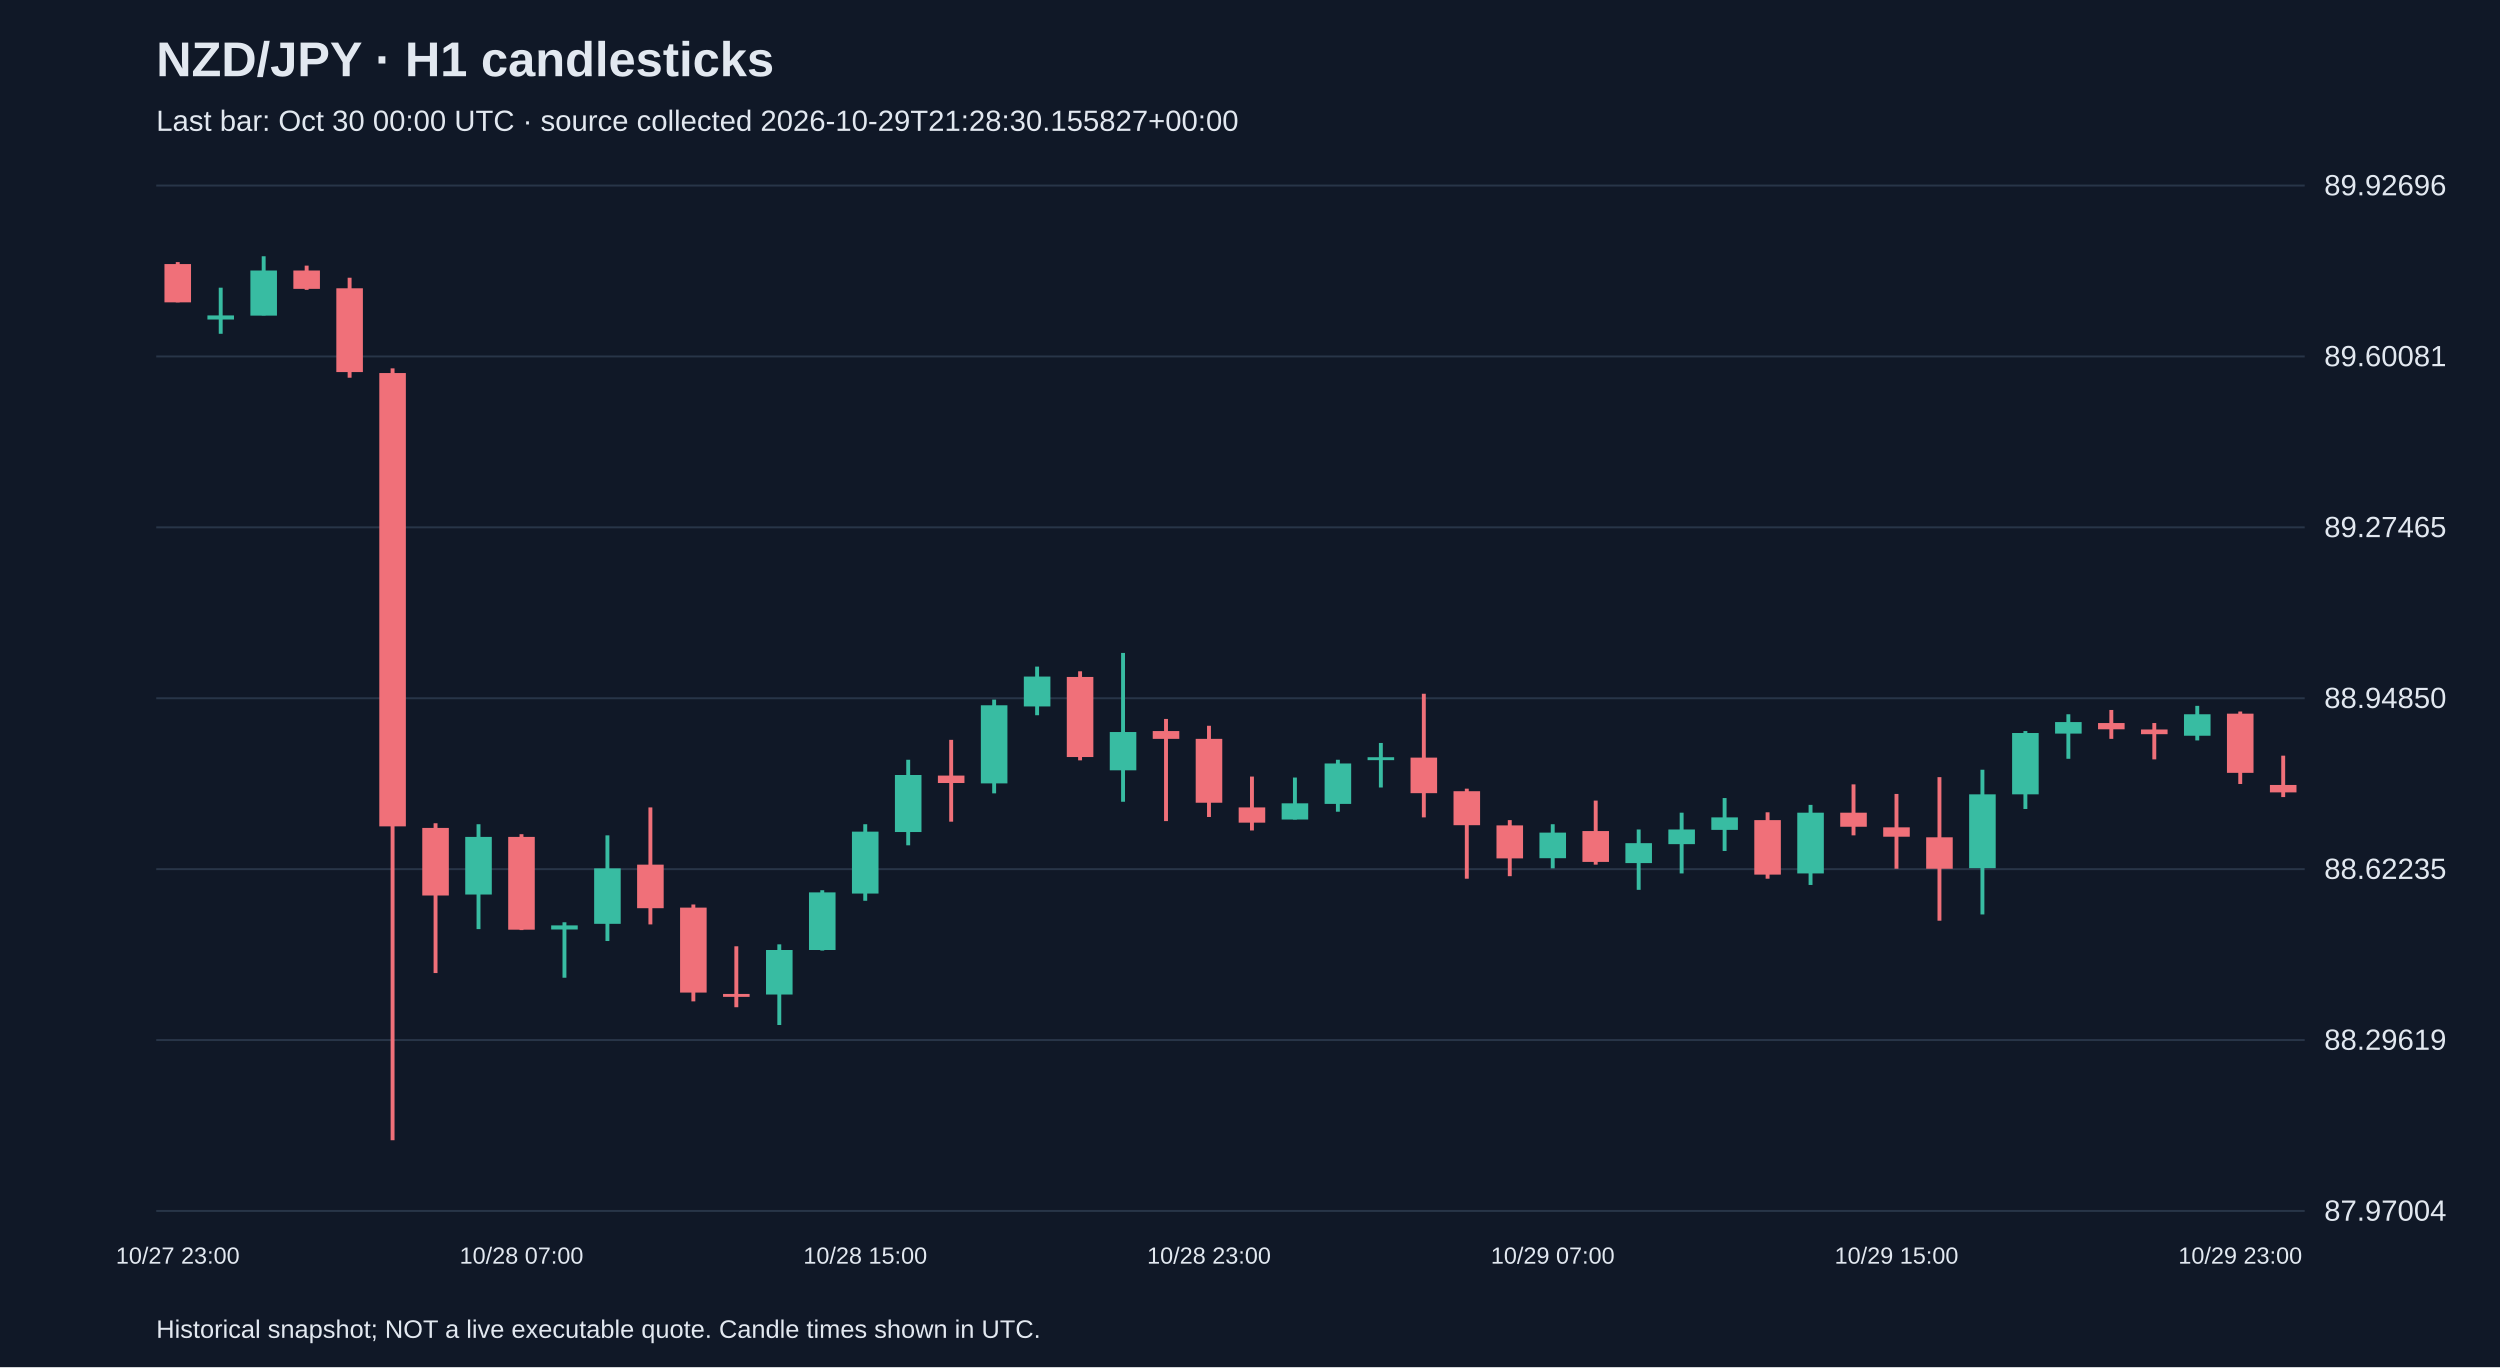
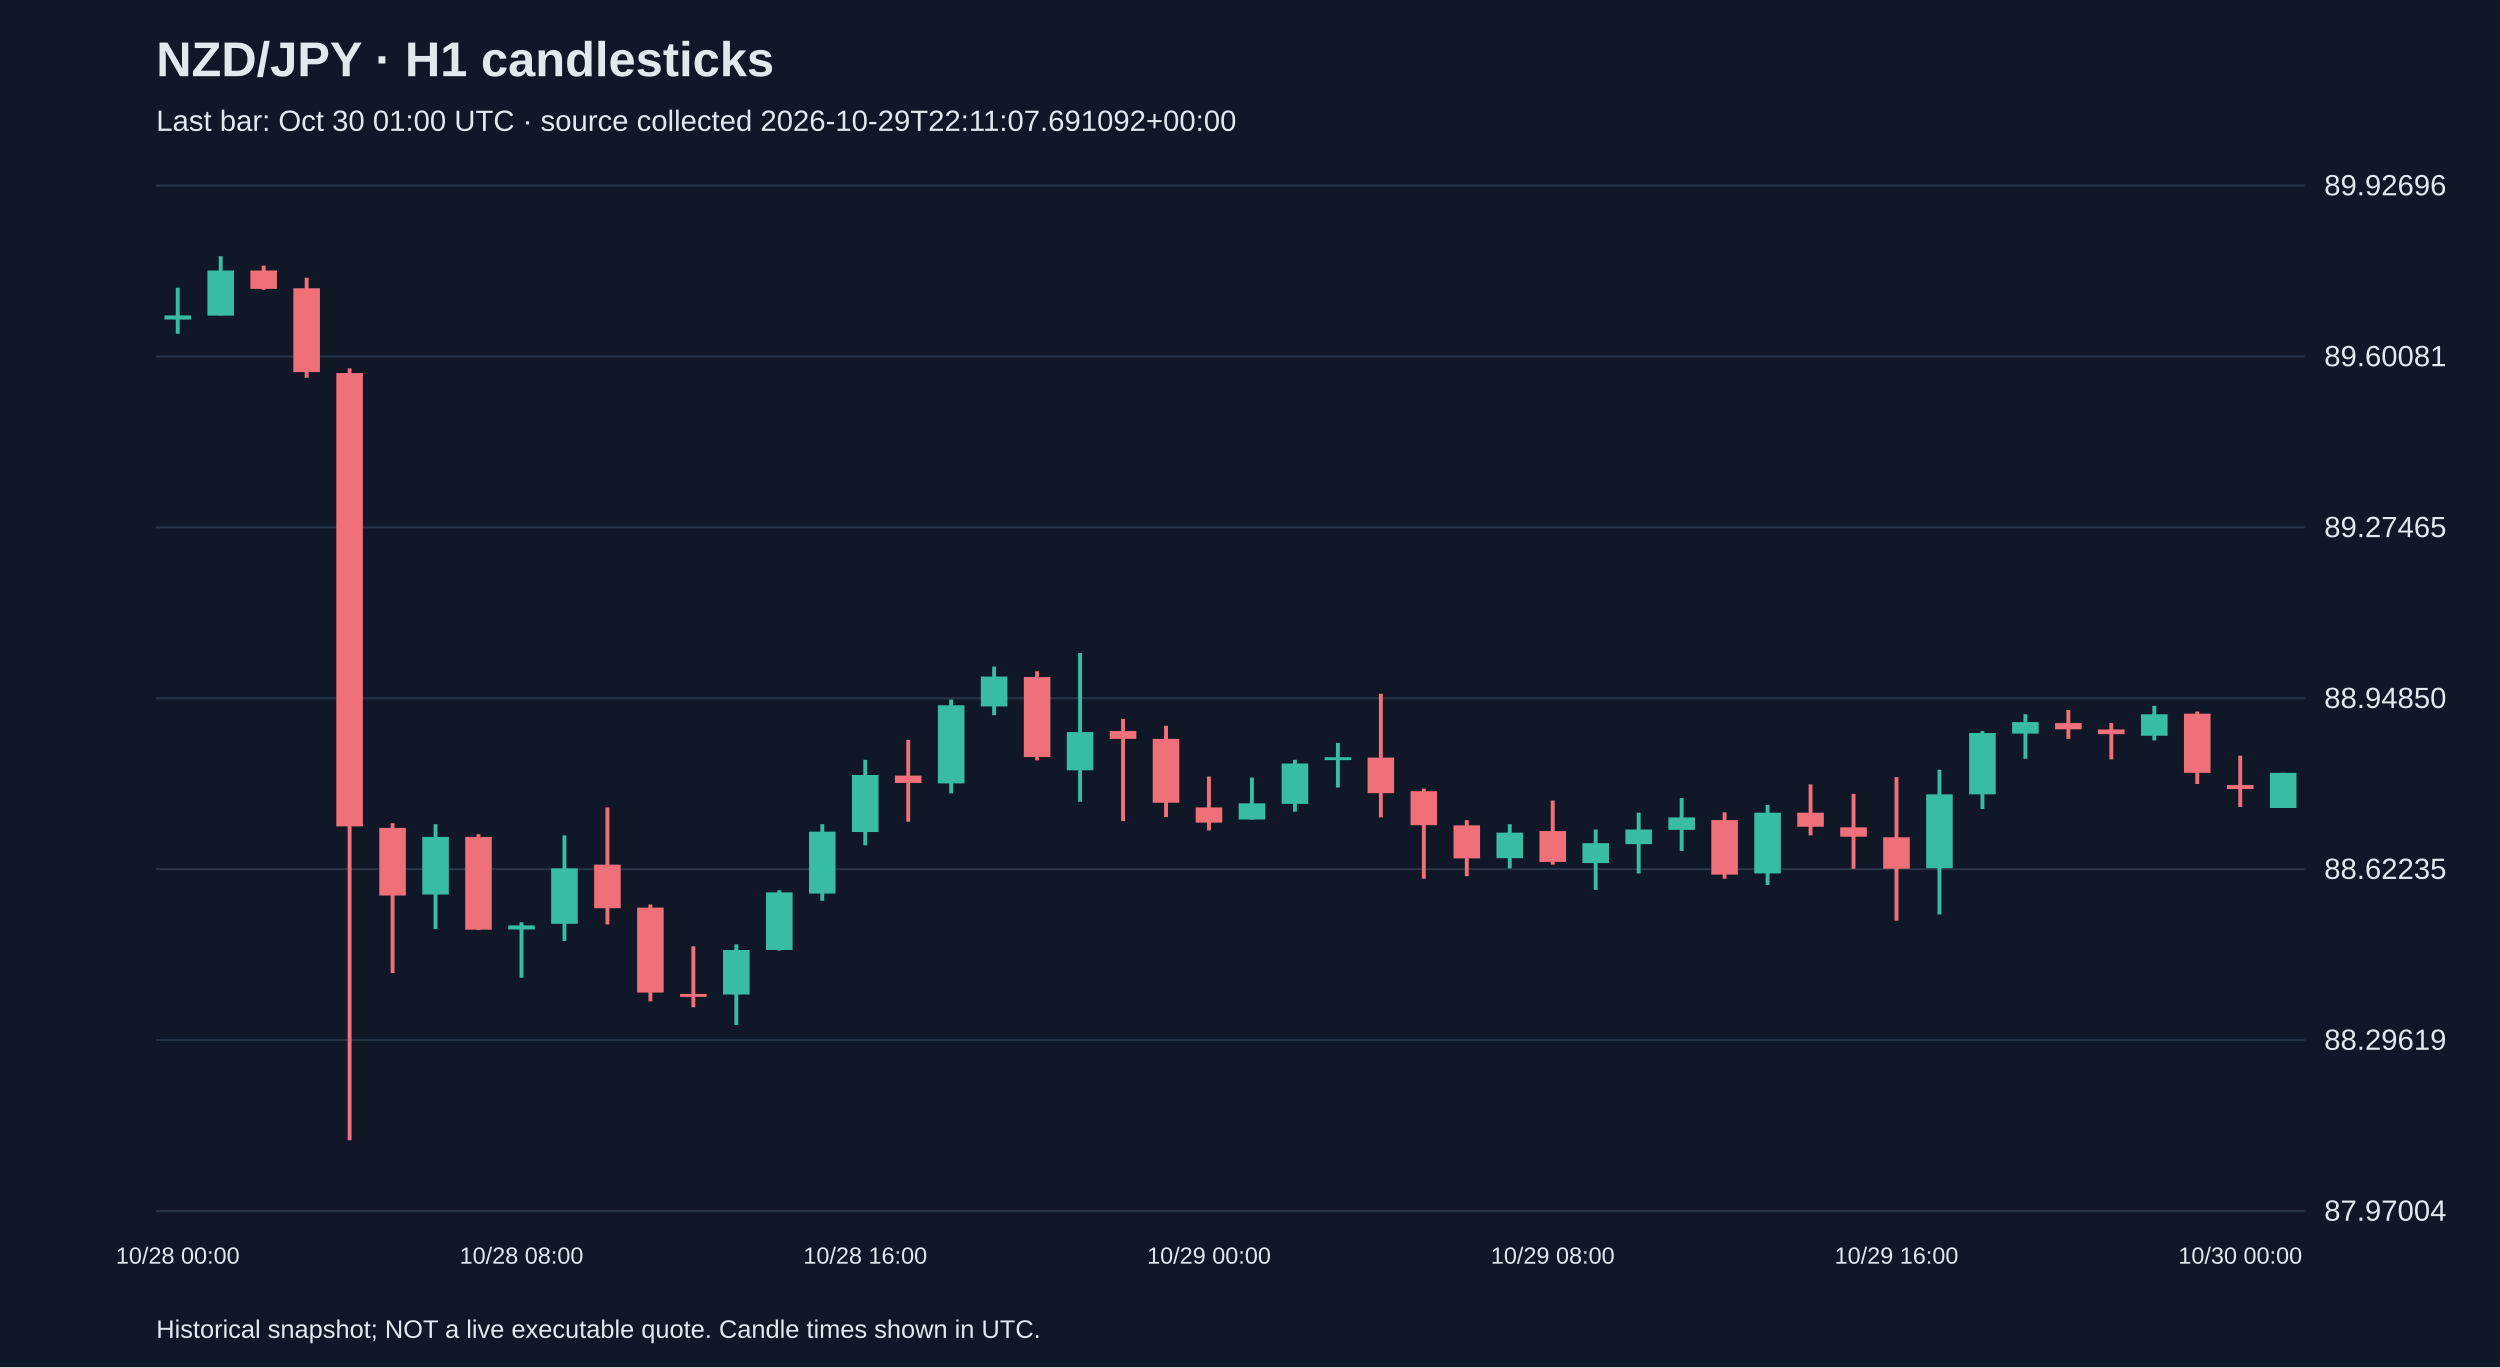
<svg xmlns="http://www.w3.org/2000/svg" viewBox="0 0 1280 700">
  <rect width="100%" height="100%" fill="#101827" />
  <style>text{font-family:Arial,sans-serif;fill:#e2e8f0}</style>
  <text x="80" y="39" font-size="25" font-weight="bold">NZD/JPY · H1 candlesticks</text>
-   <text x="80" y="67" font-size="15" fill="#a6b1c5">Last bar: Oct 30 00:00 UTC · source collected 2026-10-29T21:28:30.155827+00:00</text>
+   <text x="80" y="67" font-size="15" fill="#a6b1c5">Last bar: Oct 30 01:00 UTC · source collected 2026-10-29T22:11:07.691092+00:00</text>
  <line x1="80" y1="620.0" x2="1180" y2="620.0" stroke="#283548" />
  <text x="1190" y="625.0" font-size="15">87.97004</text>
  <line x1="80" y1="532.5" x2="1180" y2="532.5" stroke="#283548" />
  <text x="1190" y="537.5" font-size="15">88.29619</text>
  <line x1="80" y1="445.0" x2="1180" y2="445.0" stroke="#283548" />
  <text x="1190" y="450.0" font-size="15">88.62235</text>
  <line x1="80" y1="357.5" x2="1180" y2="357.5" stroke="#283548" />
  <text x="1190" y="362.5" font-size="15">88.94850</text>
  <line x1="80" y1="270.0" x2="1180" y2="270.0" stroke="#283548" />
  <text x="1190" y="275.0" font-size="15">89.27465</text>
  <line x1="80" y1="182.5" x2="1180" y2="182.5" stroke="#283548" />
  <text x="1190" y="187.5" font-size="15">89.60081</text>
  <line x1="80" y1="95.0" x2="1180" y2="95.0" stroke="#283548" />
  <text x="1190" y="100.0" font-size="15">89.92696</text>
-   <line x1="91.0" y1="134.2" x2="91.0" y2="154.8" stroke="#f07079" stroke-width="2" />
-   <rect x="84.2" y="135.2" width="13.6" height="19.6" fill="#f07079" />
-   <text x="91.0" y="647" text-anchor="middle" font-size="12">10/27 23:00</text>
-   <line x1="113.0" y1="147.3" x2="113.0" y2="170.9" stroke="#38bca2" stroke-width="2" />
-   <rect x="106.2" y="161.5" width="13.6" height="2.1" fill="#38bca2" />
-   <line x1="135.0" y1="131.2" x2="135.0" y2="161.5" stroke="#38bca2" stroke-width="2" />
-   <rect x="128.2" y="138.5" width="13.6" height="23.1" fill="#38bca2" />
-   <line x1="157.0" y1="136.0" x2="157.0" y2="148.4" stroke="#f07079" stroke-width="2" />
-   <rect x="150.2" y="138.5" width="13.6" height="9.4" fill="#f07079" />
-   <line x1="179.0" y1="142.2" x2="179.0" y2="193.4" stroke="#f07079" stroke-width="2" />
-   <rect x="172.2" y="147.6" width="13.6" height="42.9" fill="#f07079" />
-   <line x1="201.0" y1="188.6" x2="201.0" y2="583.8" stroke="#f07079" stroke-width="2" />
-   <rect x="194.2" y="191.0" width="13.6" height="232.1" fill="#f07079" />
-   <line x1="223.0" y1="421.5" x2="223.0" y2="498.2" stroke="#f07079" stroke-width="2" />
-   <rect x="216.2" y="423.9" width="13.6" height="34.6" fill="#f07079" />
-   <line x1="245.0" y1="422.0" x2="245.0" y2="475.7" stroke="#38bca2" stroke-width="2" />
-   <rect x="238.2" y="428.5" width="13.6" height="29.5" fill="#38bca2" />
-   <line x1="267.0" y1="427.1" x2="267.0" y2="476.2" stroke="#f07079" stroke-width="2" />
-   <rect x="260.2" y="428.5" width="13.6" height="47.5" fill="#f07079" />
-   <text x="267.0" y="647" text-anchor="middle" font-size="12">10/28 07:00</text>
-   <line x1="289.0" y1="472.2" x2="289.0" y2="500.6" stroke="#38bca2" stroke-width="2" />
-   <rect x="282.2" y="473.8" width="13.6" height="2.1" fill="#38bca2" />
-   <line x1="311.0" y1="427.7" x2="311.0" y2="481.8" stroke="#38bca2" stroke-width="2" />
-   <rect x="304.2" y="444.6" width="13.6" height="28.4" fill="#38bca2" />
-   <line x1="333.0" y1="413.4" x2="333.0" y2="473.3" stroke="#f07079" stroke-width="2" />
-   <rect x="326.2" y="442.7" width="13.6" height="22.3" fill="#f07079" />
-   <line x1="355.0" y1="463.1" x2="355.0" y2="512.7" stroke="#f07079" stroke-width="2" />
-   <rect x="348.2" y="464.7" width="13.6" height="43.5" fill="#f07079" />
-   <line x1="377.0" y1="484.5" x2="377.0" y2="515.7" stroke="#f07079" stroke-width="2" />
-   <rect x="370.2" y="508.9" width="13.6" height="1.5" fill="#f07079" />
-   <line x1="399.0" y1="483.5" x2="399.0" y2="524.8" stroke="#38bca2" stroke-width="2" />
-   <rect x="392.2" y="486.4" width="13.6" height="22.8" fill="#38bca2" />
-   <line x1="421.0" y1="455.8" x2="421.0" y2="486.7" stroke="#38bca2" stroke-width="2" />
-   <rect x="414.2" y="456.9" width="13.6" height="29.5" fill="#38bca2" />
-   <line x1="443.0" y1="422.0" x2="443.0" y2="461.2" stroke="#38bca2" stroke-width="2" />
-   <rect x="436.2" y="425.8" width="13.6" height="31.7" fill="#38bca2" />
-   <text x="443.0" y="647" text-anchor="middle" font-size="12">10/28 15:00</text>
-   <line x1="465.0" y1="389.0" x2="465.0" y2="432.8" stroke="#38bca2" stroke-width="2" />
-   <rect x="458.2" y="396.8" width="13.6" height="29.2" fill="#38bca2" />
-   <line x1="487.0" y1="378.8" x2="487.0" y2="420.7" stroke="#f07079" stroke-width="2" />
-   <rect x="480.2" y="397.1" width="13.6" height="3.8" fill="#f07079" />
-   <line x1="509.0" y1="358.2" x2="509.0" y2="406.2" stroke="#38bca2" stroke-width="2" />
-   <rect x="502.2" y="361.1" width="13.6" height="40.0" fill="#38bca2" />
-   <line x1="531.0" y1="341.3" x2="531.0" y2="366.2" stroke="#38bca2" stroke-width="2" />
-   <rect x="524.2" y="346.4" width="13.6" height="15.3" fill="#38bca2" />
-   <line x1="553.0" y1="343.7" x2="553.0" y2="389.3" stroke="#f07079" stroke-width="2" />
-   <rect x="546.2" y="346.6" width="13.6" height="41.0" fill="#f07079" />
-   <line x1="575.0" y1="334.3" x2="575.0" y2="410.5" stroke="#38bca2" stroke-width="2" />
-   <rect x="568.2" y="374.8" width="13.6" height="19.6" fill="#38bca2" />
-   <line x1="597.0" y1="368.1" x2="597.0" y2="420.4" stroke="#f07079" stroke-width="2" />
-   <rect x="590.2" y="374.3" width="13.6" height="4.0" fill="#f07079" />
-   <line x1="619.0" y1="371.6" x2="619.0" y2="418.3" stroke="#f07079" stroke-width="2" />
-   <rect x="612.2" y="378.3" width="13.6" height="32.7" fill="#f07079" />
-   <text x="619.0" y="647" text-anchor="middle" font-size="12">10/28 23:00</text>
-   <line x1="641.0" y1="397.6" x2="641.0" y2="425.2" stroke="#f07079" stroke-width="2" />
-   <rect x="634.2" y="413.4" width="13.6" height="7.8" fill="#f07079" />
-   <line x1="663.0" y1="398.1" x2="663.0" y2="419.6" stroke="#38bca2" stroke-width="2" />
-   <rect x="656.2" y="411.3" width="13.6" height="8.3" fill="#38bca2" />
-   <line x1="685.0" y1="389.0" x2="685.0" y2="415.6" stroke="#38bca2" stroke-width="2" />
-   <rect x="678.2" y="390.9" width="13.6" height="20.7" fill="#38bca2" />
-   <line x1="707.0" y1="380.4" x2="707.0" y2="403.2" stroke="#38bca2" stroke-width="2" />
-   <rect x="700.2" y="387.7" width="13.6" height="1.5" fill="#38bca2" />
-   <line x1="729.0" y1="355.2" x2="729.0" y2="418.5" stroke="#f07079" stroke-width="2" />
-   <rect x="722.2" y="387.9" width="13.6" height="18.2" fill="#f07079" />
-   <line x1="751.0" y1="403.8" x2="751.0" y2="449.9" stroke="#f07079" stroke-width="2" />
-   <rect x="744.2" y="405.1" width="13.6" height="17.4" fill="#f07079" />
-   <line x1="773.0" y1="419.9" x2="773.0" y2="448.6" stroke="#f07079" stroke-width="2" />
-   <rect x="766.2" y="422.6" width="13.6" height="16.9" fill="#f07079" />
-   <line x1="795.0" y1="422.0" x2="795.0" y2="444.6" stroke="#38bca2" stroke-width="2" />
-   <rect x="788.2" y="426.3" width="13.6" height="13.1" fill="#38bca2" />
-   <text x="795.0" y="647" text-anchor="middle" font-size="12">10/29 07:00</text>
-   <line x1="817.0" y1="409.9" x2="817.0" y2="442.7" stroke="#f07079" stroke-width="2" />
-   <rect x="810.2" y="425.5" width="13.6" height="15.8" fill="#f07079" />
-   <line x1="839.0" y1="424.7" x2="839.0" y2="455.6" stroke="#38bca2" stroke-width="2" />
-   <rect x="832.2" y="431.7" width="13.6" height="10.2" fill="#38bca2" />
-   <line x1="861.0" y1="416.1" x2="861.0" y2="447.2" stroke="#38bca2" stroke-width="2" />
-   <rect x="854.2" y="424.7" width="13.6" height="7.5" fill="#38bca2" />
-   <line x1="883.0" y1="408.6" x2="883.0" y2="435.7" stroke="#38bca2" stroke-width="2" />
-   <rect x="876.2" y="418.5" width="13.6" height="6.4" fill="#38bca2" />
-   <line x1="905.0" y1="415.9" x2="905.0" y2="449.9" stroke="#f07079" stroke-width="2" />
-   <rect x="898.2" y="419.9" width="13.6" height="27.9" fill="#f07079" />
-   <line x1="927.0" y1="412.1" x2="927.0" y2="453.1" stroke="#38bca2" stroke-width="2" />
-   <rect x="920.2" y="416.1" width="13.6" height="31.1" fill="#38bca2" />
-   <line x1="949.0" y1="401.6" x2="949.0" y2="427.7" stroke="#f07079" stroke-width="2" />
-   <rect x="942.2" y="416.1" width="13.6" height="7.2" fill="#f07079" />
-   <line x1="971.0" y1="406.5" x2="971.0" y2="444.8" stroke="#f07079" stroke-width="2" />
-   <rect x="964.2" y="423.6" width="13.6" height="4.8" fill="#f07079" />
-   <text x="971.0" y="647" text-anchor="middle" font-size="12">10/29 15:00</text>
-   <line x1="993.0" y1="397.9" x2="993.0" y2="471.4" stroke="#f07079" stroke-width="2" />
-   <rect x="986.2" y="428.7" width="13.6" height="16.1" fill="#f07079" />
-   <line x1="1015.0" y1="394.1" x2="1015.0" y2="468.2" stroke="#38bca2" stroke-width="2" />
-   <rect x="1008.2" y="406.7" width="13.6" height="37.8" fill="#38bca2" />
-   <line x1="1037.0" y1="374.3" x2="1037.0" y2="414.2" stroke="#38bca2" stroke-width="2" />
-   <rect x="1030.2" y="375.3" width="13.6" height="31.4" fill="#38bca2" />
-   <line x1="1059.0" y1="365.7" x2="1059.0" y2="388.5" stroke="#38bca2" stroke-width="2" />
-   <rect x="1052.2" y="369.7" width="13.6" height="5.9" fill="#38bca2" />
-   <line x1="1081.0" y1="363.5" x2="1081.0" y2="378.3" stroke="#f07079" stroke-width="2" />
-   <rect x="1074.2" y="370.2" width="13.6" height="3.2" fill="#f07079" />
-   <line x1="1103.0" y1="370.2" x2="1103.0" y2="388.8" stroke="#f07079" stroke-width="2" />
-   <rect x="1096.2" y="373.5" width="13.6" height="2.4" fill="#f07079" />
-   <line x1="1125.0" y1="361.4" x2="1125.0" y2="379.1" stroke="#38bca2" stroke-width="2" />
-   <rect x="1118.2" y="365.7" width="13.6" height="11.0" fill="#38bca2" />
-   <line x1="1147.0" y1="364.3" x2="1147.0" y2="401.4" stroke="#f07079" stroke-width="2" />
-   <rect x="1140.2" y="365.4" width="13.6" height="30.3" fill="#f07079" />
-   <text x="1147.0" y="647" text-anchor="middle" font-size="12">10/29 23:00</text>
-   <line x1="1169.0" y1="386.9" x2="1169.0" y2="408.1" stroke="#f07079" stroke-width="2" />
-   <rect x="1162.2" y="401.9" width="13.6" height="3.8" fill="#f07079" />
+   <line x1="91.0" y1="147.3" x2="91.0" y2="170.9" stroke="#38bca2" stroke-width="2" />
+   <rect x="84.2" y="161.5" width="13.6" height="2.1" fill="#38bca2" />
+   <text x="91.0" y="647" text-anchor="middle" font-size="12">10/28 00:00</text>
+   <line x1="113.0" y1="131.2" x2="113.0" y2="161.5" stroke="#38bca2" stroke-width="2" />
+   <rect x="106.2" y="138.5" width="13.6" height="23.1" fill="#38bca2" />
+   <line x1="135.0" y1="136.0" x2="135.0" y2="148.4" stroke="#f07079" stroke-width="2" />
+   <rect x="128.2" y="138.5" width="13.6" height="9.4" fill="#f07079" />
+   <line x1="157.0" y1="142.2" x2="157.0" y2="193.4" stroke="#f07079" stroke-width="2" />
+   <rect x="150.2" y="147.6" width="13.6" height="42.9" fill="#f07079" />
+   <line x1="179.0" y1="188.6" x2="179.0" y2="583.8" stroke="#f07079" stroke-width="2" />
+   <rect x="172.2" y="191.0" width="13.6" height="232.1" fill="#f07079" />
+   <line x1="201.0" y1="421.5" x2="201.0" y2="498.2" stroke="#f07079" stroke-width="2" />
+   <rect x="194.2" y="423.9" width="13.6" height="34.6" fill="#f07079" />
+   <line x1="223.0" y1="422.0" x2="223.0" y2="475.7" stroke="#38bca2" stroke-width="2" />
+   <rect x="216.2" y="428.5" width="13.6" height="29.5" fill="#38bca2" />
+   <line x1="245.0" y1="427.1" x2="245.0" y2="476.2" stroke="#f07079" stroke-width="2" />
+   <rect x="238.2" y="428.5" width="13.6" height="47.5" fill="#f07079" />
+   <line x1="267.0" y1="472.2" x2="267.0" y2="500.6" stroke="#38bca2" stroke-width="2" />
+   <rect x="260.2" y="473.8" width="13.6" height="2.1" fill="#38bca2" />
+   <text x="267.0" y="647" text-anchor="middle" font-size="12">10/28 08:00</text>
+   <line x1="289.0" y1="427.7" x2="289.0" y2="481.8" stroke="#38bca2" stroke-width="2" />
+   <rect x="282.2" y="444.6" width="13.6" height="28.4" fill="#38bca2" />
+   <line x1="311.0" y1="413.4" x2="311.0" y2="473.3" stroke="#f07079" stroke-width="2" />
+   <rect x="304.2" y="442.7" width="13.6" height="22.3" fill="#f07079" />
+   <line x1="333.0" y1="463.1" x2="333.0" y2="512.7" stroke="#f07079" stroke-width="2" />
+   <rect x="326.2" y="464.7" width="13.6" height="43.5" fill="#f07079" />
+   <line x1="355.0" y1="484.5" x2="355.0" y2="515.7" stroke="#f07079" stroke-width="2" />
+   <rect x="348.2" y="508.9" width="13.6" height="1.5" fill="#f07079" />
+   <line x1="377.0" y1="483.5" x2="377.0" y2="524.8" stroke="#38bca2" stroke-width="2" />
+   <rect x="370.2" y="486.4" width="13.6" height="22.8" fill="#38bca2" />
+   <line x1="399.0" y1="455.8" x2="399.0" y2="486.7" stroke="#38bca2" stroke-width="2" />
+   <rect x="392.2" y="456.9" width="13.6" height="29.5" fill="#38bca2" />
+   <line x1="421.0" y1="422.0" x2="421.0" y2="461.2" stroke="#38bca2" stroke-width="2" />
+   <rect x="414.2" y="425.8" width="13.6" height="31.7" fill="#38bca2" />
+   <line x1="443.0" y1="389.0" x2="443.0" y2="432.8" stroke="#38bca2" stroke-width="2" />
+   <rect x="436.2" y="396.8" width="13.6" height="29.2" fill="#38bca2" />
+   <text x="443.0" y="647" text-anchor="middle" font-size="12">10/28 16:00</text>
+   <line x1="465.0" y1="378.8" x2="465.0" y2="420.7" stroke="#f07079" stroke-width="2" />
+   <rect x="458.2" y="397.1" width="13.6" height="3.8" fill="#f07079" />
+   <line x1="487.0" y1="358.2" x2="487.0" y2="406.2" stroke="#38bca2" stroke-width="2" />
+   <rect x="480.2" y="361.1" width="13.6" height="40.0" fill="#38bca2" />
+   <line x1="509.0" y1="341.3" x2="509.0" y2="366.2" stroke="#38bca2" stroke-width="2" />
+   <rect x="502.2" y="346.4" width="13.6" height="15.3" fill="#38bca2" />
+   <line x1="531.0" y1="343.7" x2="531.0" y2="389.3" stroke="#f07079" stroke-width="2" />
+   <rect x="524.2" y="346.6" width="13.6" height="41.0" fill="#f07079" />
+   <line x1="553.0" y1="334.3" x2="553.0" y2="410.5" stroke="#38bca2" stroke-width="2" />
+   <rect x="546.2" y="374.8" width="13.6" height="19.6" fill="#38bca2" />
+   <line x1="575.0" y1="368.1" x2="575.0" y2="420.4" stroke="#f07079" stroke-width="2" />
+   <rect x="568.2" y="374.3" width="13.6" height="4.0" fill="#f07079" />
+   <line x1="597.0" y1="371.6" x2="597.0" y2="418.3" stroke="#f07079" stroke-width="2" />
+   <rect x="590.2" y="378.3" width="13.6" height="32.7" fill="#f07079" />
+   <line x1="619.0" y1="397.6" x2="619.0" y2="425.2" stroke="#f07079" stroke-width="2" />
+   <rect x="612.2" y="413.4" width="13.6" height="7.8" fill="#f07079" />
+   <text x="619.0" y="647" text-anchor="middle" font-size="12">10/29 00:00</text>
+   <line x1="641.0" y1="398.1" x2="641.0" y2="419.6" stroke="#38bca2" stroke-width="2" />
+   <rect x="634.2" y="411.3" width="13.6" height="8.3" fill="#38bca2" />
+   <line x1="663.0" y1="389.0" x2="663.0" y2="415.6" stroke="#38bca2" stroke-width="2" />
+   <rect x="656.2" y="390.9" width="13.6" height="20.7" fill="#38bca2" />
+   <line x1="685.0" y1="380.4" x2="685.0" y2="403.2" stroke="#38bca2" stroke-width="2" />
+   <rect x="678.2" y="387.7" width="13.6" height="1.5" fill="#38bca2" />
+   <line x1="707.0" y1="355.2" x2="707.0" y2="418.5" stroke="#f07079" stroke-width="2" />
+   <rect x="700.2" y="387.9" width="13.6" height="18.2" fill="#f07079" />
+   <line x1="729.0" y1="403.8" x2="729.0" y2="449.9" stroke="#f07079" stroke-width="2" />
+   <rect x="722.2" y="405.1" width="13.6" height="17.4" fill="#f07079" />
+   <line x1="751.0" y1="419.9" x2="751.0" y2="448.6" stroke="#f07079" stroke-width="2" />
+   <rect x="744.2" y="422.6" width="13.6" height="16.9" fill="#f07079" />
+   <line x1="773.0" y1="422.0" x2="773.0" y2="444.6" stroke="#38bca2" stroke-width="2" />
+   <rect x="766.2" y="426.3" width="13.6" height="13.1" fill="#38bca2" />
+   <line x1="795.0" y1="409.9" x2="795.0" y2="442.7" stroke="#f07079" stroke-width="2" />
+   <rect x="788.2" y="425.5" width="13.6" height="15.8" fill="#f07079" />
+   <text x="795.0" y="647" text-anchor="middle" font-size="12">10/29 08:00</text>
+   <line x1="817.0" y1="424.7" x2="817.0" y2="455.6" stroke="#38bca2" stroke-width="2" />
+   <rect x="810.2" y="431.7" width="13.6" height="10.2" fill="#38bca2" />
+   <line x1="839.0" y1="416.1" x2="839.0" y2="447.2" stroke="#38bca2" stroke-width="2" />
+   <rect x="832.2" y="424.7" width="13.6" height="7.5" fill="#38bca2" />
+   <line x1="861.0" y1="408.6" x2="861.0" y2="435.7" stroke="#38bca2" stroke-width="2" />
+   <rect x="854.2" y="418.5" width="13.6" height="6.4" fill="#38bca2" />
+   <line x1="883.0" y1="415.9" x2="883.0" y2="449.9" stroke="#f07079" stroke-width="2" />
+   <rect x="876.2" y="419.9" width="13.6" height="27.9" fill="#f07079" />
+   <line x1="905.0" y1="412.1" x2="905.0" y2="453.1" stroke="#38bca2" stroke-width="2" />
+   <rect x="898.2" y="416.1" width="13.6" height="31.1" fill="#38bca2" />
+   <line x1="927.0" y1="401.6" x2="927.0" y2="427.7" stroke="#f07079" stroke-width="2" />
+   <rect x="920.2" y="416.1" width="13.6" height="7.2" fill="#f07079" />
+   <line x1="949.0" y1="406.5" x2="949.0" y2="444.8" stroke="#f07079" stroke-width="2" />
+   <rect x="942.2" y="423.6" width="13.6" height="4.8" fill="#f07079" />
+   <line x1="971.0" y1="397.9" x2="971.0" y2="471.4" stroke="#f07079" stroke-width="2" />
+   <rect x="964.2" y="428.7" width="13.6" height="16.1" fill="#f07079" />
+   <text x="971.0" y="647" text-anchor="middle" font-size="12">10/29 16:00</text>
+   <line x1="993.0" y1="394.1" x2="993.0" y2="468.2" stroke="#38bca2" stroke-width="2" />
+   <rect x="986.2" y="406.7" width="13.6" height="37.8" fill="#38bca2" />
+   <line x1="1015.0" y1="374.3" x2="1015.0" y2="414.2" stroke="#38bca2" stroke-width="2" />
+   <rect x="1008.2" y="375.3" width="13.6" height="31.4" fill="#38bca2" />
+   <line x1="1037.0" y1="365.7" x2="1037.0" y2="388.5" stroke="#38bca2" stroke-width="2" />
+   <rect x="1030.2" y="369.7" width="13.6" height="5.9" fill="#38bca2" />
+   <line x1="1059.0" y1="363.5" x2="1059.0" y2="378.3" stroke="#f07079" stroke-width="2" />
+   <rect x="1052.2" y="370.2" width="13.6" height="3.2" fill="#f07079" />
+   <line x1="1081.0" y1="370.2" x2="1081.0" y2="388.8" stroke="#f07079" stroke-width="2" />
+   <rect x="1074.2" y="373.5" width="13.6" height="2.4" fill="#f07079" />
+   <line x1="1103.0" y1="361.4" x2="1103.0" y2="379.1" stroke="#38bca2" stroke-width="2" />
+   <rect x="1096.2" y="365.7" width="13.6" height="11.0" fill="#38bca2" />
+   <line x1="1125.0" y1="364.3" x2="1125.0" y2="401.4" stroke="#f07079" stroke-width="2" />
+   <rect x="1118.2" y="365.4" width="13.6" height="30.3" fill="#f07079" />
+   <line x1="1147.0" y1="386.9" x2="1147.0" y2="413.2" stroke="#f07079" stroke-width="2" />
+   <rect x="1140.2" y="401.9" width="13.6" height="2.1" fill="#f07079" />
+   <text x="1147.0" y="647" text-anchor="middle" font-size="12">10/30 00:00</text>
+   <line x1="1169.0" y1="395.7" x2="1169.0" y2="413.7" stroke="#38bca2" stroke-width="2" />
+   <rect x="1162.2" y="395.7" width="13.6" height="18.0" fill="#38bca2" />
  <text x="80" y="685" font-size="13">Historical snapshot; NOT a live executable quote. Candle times shown in UTC.</text>
</svg>
